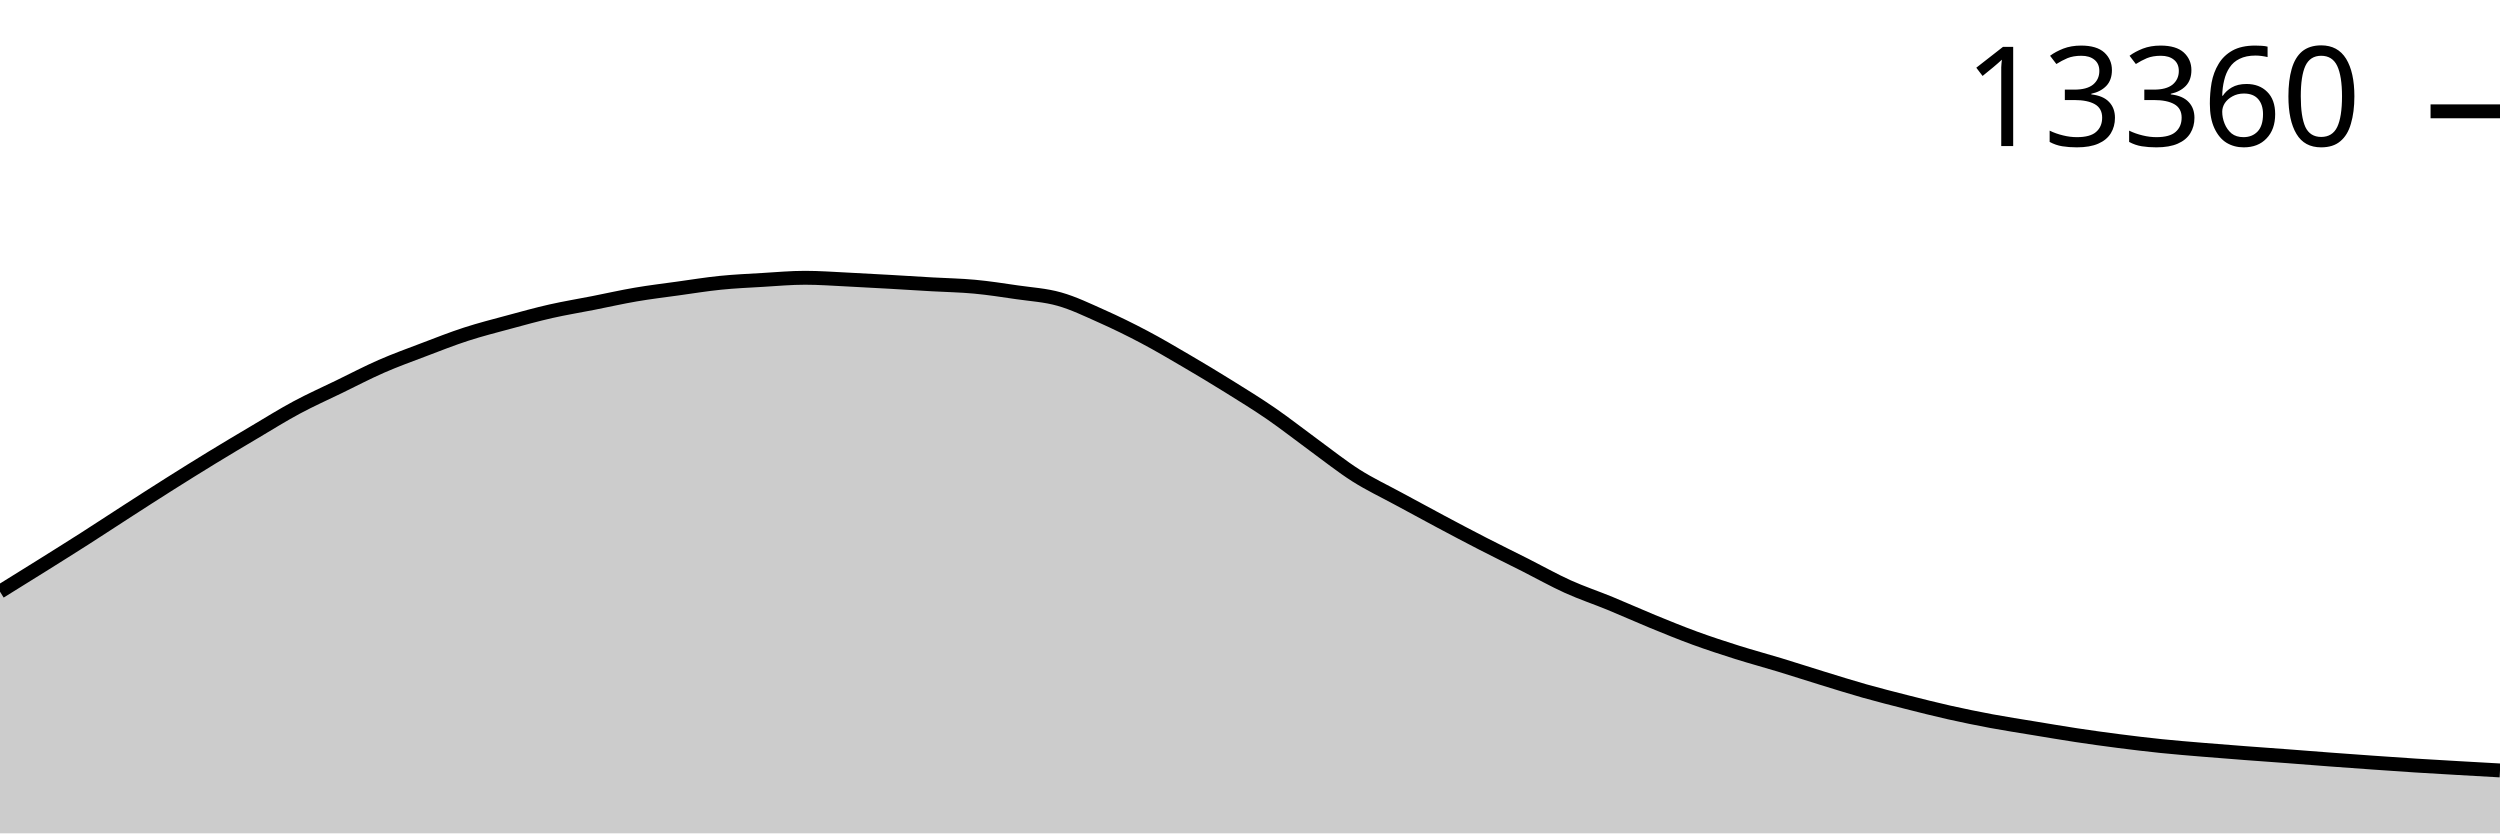
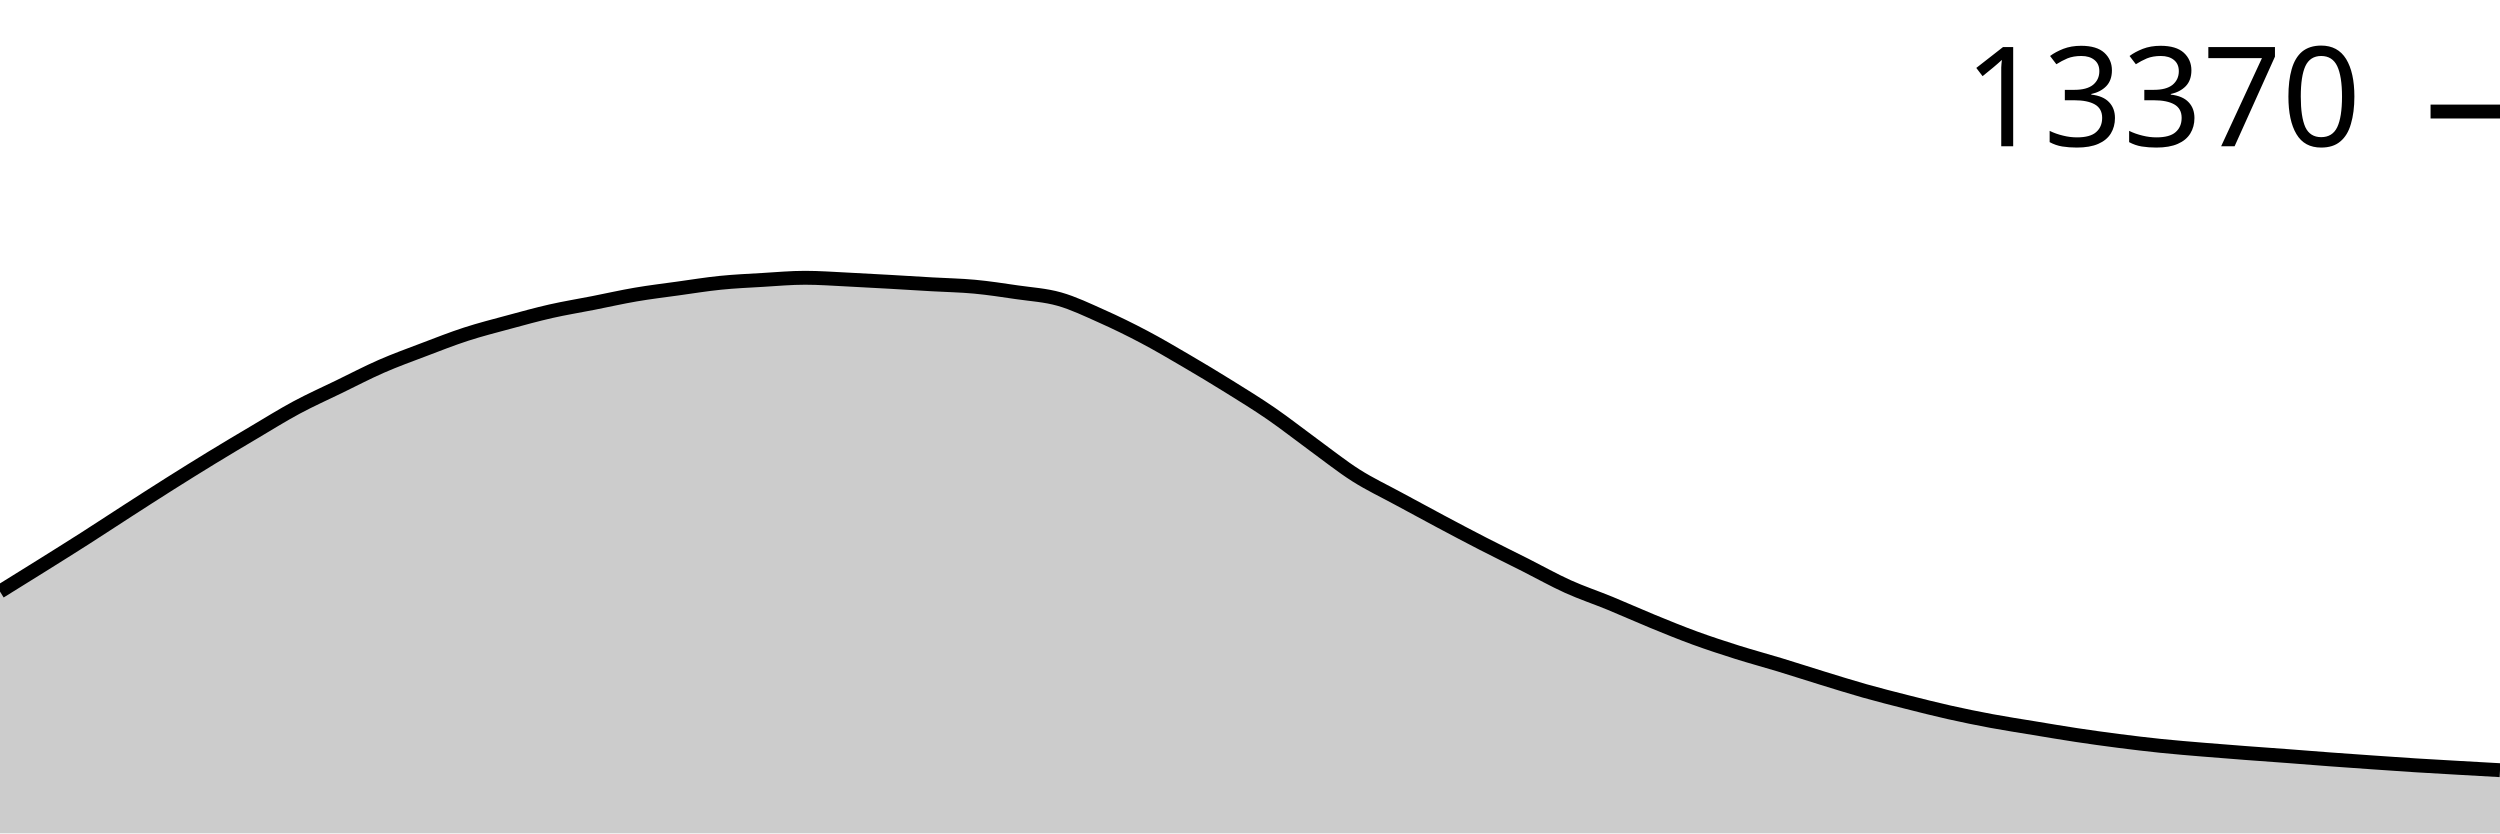
<svg xmlns="http://www.w3.org/2000/svg" viewBox="0 0 180 60">
  <g transform="translate(0,20)">
-     <path class="area" fill="rgba(0, 0, 0, 0.2)" d="M0,22.601C1.017,21.97,2.034,21.34,3.051,20.703C4.068,20.066,5.085,19.431,6.102,18.781C7.119,18.131,8.136,17.459,9.153,16.804C10.169,16.149,11.186,15.493,12.203,14.851C13.22,14.209,14.237,13.574,15.254,12.953C16.271,12.332,17.288,11.727,18.305,11.125C19.322,10.523,20.339,9.887,21.356,9.341C22.373,8.795,23.39,8.343,24.407,7.849C25.424,7.355,26.441,6.821,27.458,6.376C28.475,5.931,29.492,5.565,30.508,5.179C31.525,4.793,32.542,4.39,33.559,4.06C34.576,3.73,35.593,3.473,36.61,3.198C37.627,2.923,38.644,2.641,39.661,2.41C40.678,2.18,41.695,2.016,42.712,1.815C43.729,1.615,44.746,1.383,45.763,1.209C46.78,1.035,47.797,0.913,48.814,0.772C49.831,0.631,50.847,0.465,51.864,0.362C52.881,0.259,53.898,0.214,54.915,0.154C55.932,0.093,56.949,0,57.966,0C58.983,0,60,0.077,61.017,0.126C62.034,0.175,63.051,0.234,64.068,0.291C65.085,0.349,66.102,0.414,67.119,0.473C68.136,0.531,69.153,0.547,70.169,0.642C71.186,0.737,72.203,0.895,73.22,1.044C74.237,1.193,75.254,1.248,76.271,1.536C77.288,1.823,78.305,2.315,79.322,2.769C80.339,3.222,81.356,3.72,82.373,4.257C83.39,4.794,84.407,5.395,85.424,5.99C86.441,6.585,87.458,7.196,88.475,7.829C89.492,8.462,90.508,9.086,91.525,9.786C92.542,10.487,93.559,11.29,94.576,12.031C95.593,12.772,96.61,13.587,97.627,14.233C98.644,14.878,99.661,15.353,100.678,15.906C101.695,16.46,102.712,17.011,103.729,17.552C104.746,18.094,105.763,18.633,106.78,19.155C107.797,19.678,108.814,20.174,109.831,20.687C110.847,21.2,111.864,21.775,112.881,22.235C113.898,22.695,114.915,23.03,115.932,23.448C116.949,23.866,117.966,24.327,118.983,24.744C120,25.16,121.017,25.577,122.034,25.949C123.051,26.32,124.068,26.652,125.085,26.973C126.102,27.293,127.119,27.565,128.136,27.874C129.153,28.184,130.169,28.515,131.186,28.827C132.203,29.14,133.22,29.461,134.237,29.749C135.254,30.036,136.271,30.294,137.288,30.552C138.305,30.81,139.322,31.068,140.339,31.297C141.356,31.525,142.373,31.733,143.39,31.923C144.407,32.113,145.424,32.267,146.441,32.435C147.458,32.603,148.475,32.777,149.492,32.931C150.508,33.085,151.525,33.226,152.542,33.356C153.559,33.487,154.576,33.61,155.593,33.715C156.61,33.82,157.627,33.901,158.644,33.986C159.661,34.072,160.678,34.149,161.695,34.227C162.712,34.304,163.729,34.374,164.746,34.451C165.763,34.528,166.78,34.611,167.797,34.687C168.814,34.764,169.831,34.836,170.847,34.908C171.864,34.979,172.881,35.052,173.898,35.117C174.915,35.182,175.932,35.239,176.949,35.298C177.966,35.357,178.983,35.414,180,35.471L180,40C178.983,40,177.966,40,176.949,40C175.932,40,174.915,40,173.898,40C172.881,40,171.864,40,170.847,40C169.831,40,168.814,40,167.797,40C166.78,40,165.763,40,164.746,40C163.729,40,162.712,40,161.695,40C160.678,40,159.661,40,158.644,40C157.627,40,156.61,40,155.593,40C154.576,40,153.559,40,152.542,40C151.525,40,150.508,40,149.492,40C148.475,40,147.458,40,146.441,40C145.424,40,144.407,40,143.39,40C142.373,40,141.356,40,140.339,40C139.322,40,138.305,40,137.288,40C136.271,40,135.254,40,134.237,40C133.22,40,132.203,40,131.186,40C130.169,40,129.153,40,128.136,40C127.119,40,126.102,40,125.085,40C124.068,40,123.051,40,122.034,40C121.017,40,120,40,118.983,40C117.966,40,116.949,40,115.932,40C114.915,40,113.898,40,112.881,40C111.864,40,110.847,40,109.831,40C108.814,40,107.797,40,106.78,40C105.763,40,104.746,40,103.729,40C102.712,40,101.695,40,100.678,40C99.661,40,98.644,40,97.627,40C96.61,40,95.593,40,94.576,40C93.559,40,92.542,40,91.525,40C90.508,40,89.492,40,88.475,40C87.458,40,86.441,40,85.424,40C84.407,40,83.39,40,82.373,40C81.356,40,80.339,40,79.322,40C78.305,40,77.288,40,76.271,40C75.254,40,74.237,40,73.22,40C72.203,40,71.186,40,70.169,40C69.153,40,68.136,40,67.119,40C66.102,40,65.085,40,64.068,40C63.051,40,62.034,40,61.017,40C60,40,58.983,40,57.966,40C56.949,40,55.932,40,54.915,40C53.898,40,52.881,40,51.864,40C50.847,40,49.831,40,48.814,40C47.797,40,46.78,40,45.763,40C44.746,40,43.729,40,42.712,40C41.695,40,40.678,40,39.661,40C38.644,40,37.627,40,36.61,40C35.593,40,34.576,40,33.559,40C32.542,40,31.525,40,30.508,40C29.492,40,28.475,40,27.458,40C26.441,40,25.424,40,24.407,40C23.39,40,22.373,40,21.356,40C20.339,40,19.322,40,18.305,40C17.288,40,16.271,40,15.254,40C14.237,40,13.22,40,12.203,40C11.186,40,10.169,40,9.153,40C8.136,40,7.119,40,6.102,40C5.085,40,4.068,40,3.051,40C2.034,40,1.017,40,0,40Z" />
-     <path class="line" stroke="black" fill="none" d="M0,22.601C1.017,21.97,2.034,21.34,3.051,20.703C4.068,20.066,5.085,19.431,6.102,18.781C7.119,18.131,8.136,17.459,9.153,16.804C10.169,16.149,11.186,15.493,12.203,14.851C13.22,14.209,14.237,13.574,15.254,12.953C16.271,12.332,17.288,11.727,18.305,11.125C19.322,10.523,20.339,9.887,21.356,9.341C22.373,8.795,23.39,8.343,24.407,7.849C25.424,7.355,26.441,6.821,27.458,6.376C28.475,5.931,29.492,5.565,30.508,5.179C31.525,4.793,32.542,4.39,33.559,4.06C34.576,3.73,35.593,3.473,36.61,3.198C37.627,2.923,38.644,2.641,39.661,2.41C40.678,2.18,41.695,2.016,42.712,1.815C43.729,1.615,44.746,1.383,45.763,1.209C46.78,1.035,47.797,0.913,48.814,0.772C49.831,0.631,50.847,0.465,51.864,0.362C52.881,0.259,53.898,0.214,54.915,0.154C55.932,0.093,56.949,0,57.966,0C58.983,0,60,0.077,61.017,0.126C62.034,0.175,63.051,0.234,64.068,0.291C65.085,0.349,66.102,0.414,67.119,0.473C68.136,0.531,69.153,0.547,70.169,0.642C71.186,0.737,72.203,0.895,73.22,1.044C74.237,1.193,75.254,1.248,76.271,1.536C77.288,1.823,78.305,2.315,79.322,2.769C80.339,3.222,81.356,3.72,82.373,4.257C83.39,4.794,84.407,5.395,85.424,5.99C86.441,6.585,87.458,7.196,88.475,7.829C89.492,8.462,90.508,9.086,91.525,9.786C92.542,10.487,93.559,11.29,94.576,12.031C95.593,12.772,96.61,13.587,97.627,14.233C98.644,14.878,99.661,15.353,100.678,15.906C101.695,16.46,102.712,17.011,103.729,17.552C104.746,18.094,105.763,18.633,106.78,19.155C107.797,19.678,108.814,20.174,109.831,20.687C110.847,21.2,111.864,21.775,112.881,22.235C113.898,22.695,114.915,23.03,115.932,23.448C116.949,23.866,117.966,24.327,118.983,24.744C120,25.16,121.017,25.577,122.034,25.949C123.051,26.32,124.068,26.652,125.085,26.973C126.102,27.293,127.119,27.565,128.136,27.874C129.153,28.184,130.169,28.515,131.186,28.827C132.203,29.14,133.22,29.461,134.237,29.749C135.254,30.036,136.271,30.294,137.288,30.552C138.305,30.81,139.322,31.068,140.339,31.297C141.356,31.525,142.373,31.733,143.39,31.923C144.407,32.113,145.424,32.267,146.441,32.435C147.458,32.603,148.475,32.777,149.492,32.931C150.508,33.085,151.525,33.226,152.542,33.356C153.559,33.487,154.576,33.61,155.593,33.715C156.61,33.82,157.627,33.901,158.644,33.986C159.661,34.072,160.678,34.149,161.695,34.227C162.712,34.304,163.729,34.374,164.746,34.451C165.763,34.528,166.78,34.611,167.797,34.687C168.814,34.764,169.831,34.836,170.847,34.908C171.864,34.979,172.881,35.052,173.898,35.117C174.915,35.182,175.932,35.239,176.949,35.298C177.966,35.357,178.983,35.414,180,35.471" />
-     <path class="axis-ceiling" stroke-width="1" stroke="black" fill="none" d="M175,-11.984L180,-11.984" />
-     <text class="axis-ceiling-label" font-family="sans-serif" text-anchor="end" font-size="10px" x="170" y="-9.484">13360</text>
+     <path class="area" fill="rgba(0, 0, 0, 0.2)" d="M0,22.594C1.017,21.964,2.034,21.333,3.051,20.697C4.068,20.06,5.085,19.425,6.102,18.776C7.119,18.126,8.136,17.454,9.153,16.799C10.169,16.144,11.186,15.488,12.203,14.846C13.22,14.205,14.237,13.57,15.254,12.949C16.271,12.328,17.288,11.724,18.305,11.122C19.322,10.52,20.339,9.885,21.356,9.339C22.373,8.793,23.39,8.341,24.407,7.846C25.424,7.352,26.441,6.819,27.458,6.374C28.475,5.929,29.492,5.563,30.508,5.177C31.525,4.791,32.542,4.389,33.559,4.059C34.576,3.729,35.593,3.472,36.61,3.197C37.627,2.922,38.644,2.64,39.661,2.409C40.678,2.179,41.695,2.015,42.712,1.815C43.729,1.615,44.746,1.383,45.763,1.209C46.78,1.035,47.797,0.913,48.814,0.772C49.831,0.631,50.847,0.465,51.864,0.362C52.881,0.259,53.898,0.214,54.915,0.154C55.932,0.093,56.949,0,57.966,0C58.983,0,60,0.077,61.017,0.126C62.034,0.175,63.051,0.234,64.068,0.291C65.085,0.349,66.102,0.414,67.119,0.472C68.136,0.531,69.153,0.547,70.169,0.642C71.186,0.737,72.203,0.894,73.22,1.043C74.237,1.192,75.254,1.248,76.271,1.535C77.288,1.823,78.305,2.314,79.322,2.768C80.339,3.221,81.356,3.719,82.373,4.256C83.39,4.793,84.407,5.393,85.424,5.988C86.441,6.583,87.458,7.194,88.475,7.827C89.492,8.459,90.508,9.083,91.525,9.783C92.542,10.484,93.559,11.287,94.576,12.028C95.593,12.768,96.61,13.583,97.627,14.228C98.644,14.874,99.661,15.348,100.678,15.902C101.695,16.455,102.712,17.006,103.729,17.547C104.746,18.089,105.763,18.627,106.78,19.15C107.797,19.672,108.814,20.168,109.831,20.681C110.847,21.194,111.864,21.768,112.881,22.228C113.898,22.688,114.915,23.023,115.932,23.441C116.949,23.859,117.966,24.32,118.983,24.736C120,25.153,121.017,25.57,122.034,25.941C123.051,26.312,124.068,26.644,125.085,26.965C126.102,27.285,127.119,27.557,128.136,27.866C129.153,28.175,130.169,28.507,131.186,28.819C132.203,29.131,133.22,29.453,134.237,29.74C135.254,30.028,136.271,30.285,137.288,30.543C138.305,30.801,139.322,31.059,140.339,31.287C141.356,31.516,142.373,31.724,143.39,31.913C144.407,32.103,145.424,32.257,146.441,32.425C147.458,32.593,148.475,32.768,149.492,32.921C150.508,33.075,151.525,33.216,152.542,33.346C153.559,33.477,154.576,33.6,155.593,33.705C156.61,33.81,157.627,33.891,158.644,33.976C159.661,34.062,160.678,34.139,161.695,34.217C162.712,34.294,163.729,34.364,164.746,34.441C165.763,34.518,166.78,34.602,167.797,34.677C168.814,34.753,169.831,34.823,170.847,34.894C171.864,34.965,172.881,35.038,173.898,35.102C174.915,35.167,175.932,35.221,176.949,35.28C177.966,35.338,178.983,35.395,180,35.453L180,40C178.983,40,177.966,40,176.949,40C175.932,40,174.915,40,173.898,40C172.881,40,171.864,40,170.847,40C169.831,40,168.814,40,167.797,40C166.78,40,165.763,40,164.746,40C163.729,40,162.712,40,161.695,40C160.678,40,159.661,40,158.644,40C157.627,40,156.61,40,155.593,40C154.576,40,153.559,40,152.542,40C151.525,40,150.508,40,149.492,40C148.475,40,147.458,40,146.441,40C145.424,40,144.407,40,143.39,40C142.373,40,141.356,40,140.339,40C139.322,40,138.305,40,137.288,40C136.271,40,135.254,40,134.237,40C133.22,40,132.203,40,131.186,40C130.169,40,129.153,40,128.136,40C127.119,40,126.102,40,125.085,40C124.068,40,123.051,40,122.034,40C121.017,40,120,40,118.983,40C117.966,40,116.949,40,115.932,40C114.915,40,113.898,40,112.881,40C111.864,40,110.847,40,109.831,40C108.814,40,107.797,40,106.78,40C105.763,40,104.746,40,103.729,40C102.712,40,101.695,40,100.678,40C99.661,40,98.644,40,97.627,40C96.61,40,95.593,40,94.576,40C93.559,40,92.542,40,91.525,40C90.508,40,89.492,40,88.475,40C87.458,40,86.441,40,85.424,40C84.407,40,83.39,40,82.373,40C81.356,40,80.339,40,79.322,40C78.305,40,77.288,40,76.271,40C75.254,40,74.237,40,73.22,40C72.203,40,71.186,40,70.169,40C69.153,40,68.136,40,67.119,40C66.102,40,65.085,40,64.068,40C63.051,40,62.034,40,61.017,40C60,40,58.983,40,57.966,40C56.949,40,55.932,40,54.915,40C53.898,40,52.881,40,51.864,40C50.847,40,49.831,40,48.814,40C47.797,40,46.78,40,45.763,40C44.746,40,43.729,40,42.712,40C41.695,40,40.678,40,39.661,40C38.644,40,37.627,40,36.61,40C35.593,40,34.576,40,33.559,40C32.542,40,31.525,40,30.508,40C29.492,40,28.475,40,27.458,40C26.441,40,25.424,40,24.407,40C23.39,40,22.373,40,21.356,40C20.339,40,19.322,40,18.305,40C17.288,40,16.271,40,15.254,40C14.237,40,13.22,40,12.203,40C11.186,40,10.169,40,9.153,40C8.136,40,7.119,40,6.102,40C5.085,40,4.068,40,3.051,40C2.034,40,1.017,40,0,40Z" />
+     <path class="line" stroke="black" fill="none" d="M0,22.594C1.017,21.964,2.034,21.333,3.051,20.697C4.068,20.06,5.085,19.425,6.102,18.776C7.119,18.126,8.136,17.454,9.153,16.799C10.169,16.144,11.186,15.488,12.203,14.846C13.22,14.205,14.237,13.57,15.254,12.949C16.271,12.328,17.288,11.724,18.305,11.122C19.322,10.52,20.339,9.885,21.356,9.339C22.373,8.793,23.39,8.341,24.407,7.846C25.424,7.352,26.441,6.819,27.458,6.374C28.475,5.929,29.492,5.563,30.508,5.177C31.525,4.791,32.542,4.389,33.559,4.059C34.576,3.729,35.593,3.472,36.61,3.197C37.627,2.922,38.644,2.64,39.661,2.409C40.678,2.179,41.695,2.015,42.712,1.815C43.729,1.615,44.746,1.383,45.763,1.209C46.78,1.035,47.797,0.913,48.814,0.772C49.831,0.631,50.847,0.465,51.864,0.362C52.881,0.259,53.898,0.214,54.915,0.154C55.932,0.093,56.949,0,57.966,0C58.983,0,60,0.077,61.017,0.126C62.034,0.175,63.051,0.234,64.068,0.291C65.085,0.349,66.102,0.414,67.119,0.472C68.136,0.531,69.153,0.547,70.169,0.642C71.186,0.737,72.203,0.894,73.22,1.043C74.237,1.192,75.254,1.248,76.271,1.535C77.288,1.823,78.305,2.314,79.322,2.768C80.339,3.221,81.356,3.719,82.373,4.256C83.39,4.793,84.407,5.393,85.424,5.988C86.441,6.583,87.458,7.194,88.475,7.827C89.492,8.459,90.508,9.083,91.525,9.783C92.542,10.484,93.559,11.287,94.576,12.028C95.593,12.768,96.61,13.583,97.627,14.228C98.644,14.874,99.661,15.348,100.678,15.902C101.695,16.455,102.712,17.006,103.729,17.547C104.746,18.089,105.763,18.627,106.78,19.15C107.797,19.672,108.814,20.168,109.831,20.681C110.847,21.194,111.864,21.768,112.881,22.228C113.898,22.688,114.915,23.023,115.932,23.441C116.949,23.859,117.966,24.32,118.983,24.736C120,25.153,121.017,25.57,122.034,25.941C123.051,26.312,124.068,26.644,125.085,26.965C126.102,27.285,127.119,27.557,128.136,27.866C129.153,28.175,130.169,28.507,131.186,28.819C132.203,29.131,133.22,29.453,134.237,29.74C135.254,30.028,136.271,30.285,137.288,30.543C138.305,30.801,139.322,31.059,140.339,31.287C141.356,31.516,142.373,31.724,143.39,31.913C144.407,32.103,145.424,32.257,146.441,32.425C147.458,32.593,148.475,32.768,149.492,32.921C150.508,33.075,151.525,33.216,152.542,33.346C153.559,33.477,154.576,33.6,155.593,33.705C156.61,33.81,157.627,33.891,158.644,33.976C159.661,34.062,160.678,34.139,161.695,34.217C162.712,34.294,163.729,34.364,164.746,34.441C165.763,34.518,166.78,34.602,167.797,34.677C168.814,34.753,169.831,34.823,170.847,34.894C171.864,34.965,172.881,35.038,173.898,35.102C174.915,35.167,175.932,35.221,176.949,35.28C177.966,35.338,178.983,35.395,180,35.453" />
+     <path class="axis-ceiling" stroke-width="1" stroke="black" fill="none" d="M175,-11.969L180,-11.969" />
+     <text class="axis-ceiling-label" font-family="sans-serif" text-anchor="end" font-size="10px" x="170" y="-9.469">13370</text>
  </g>
</svg>
